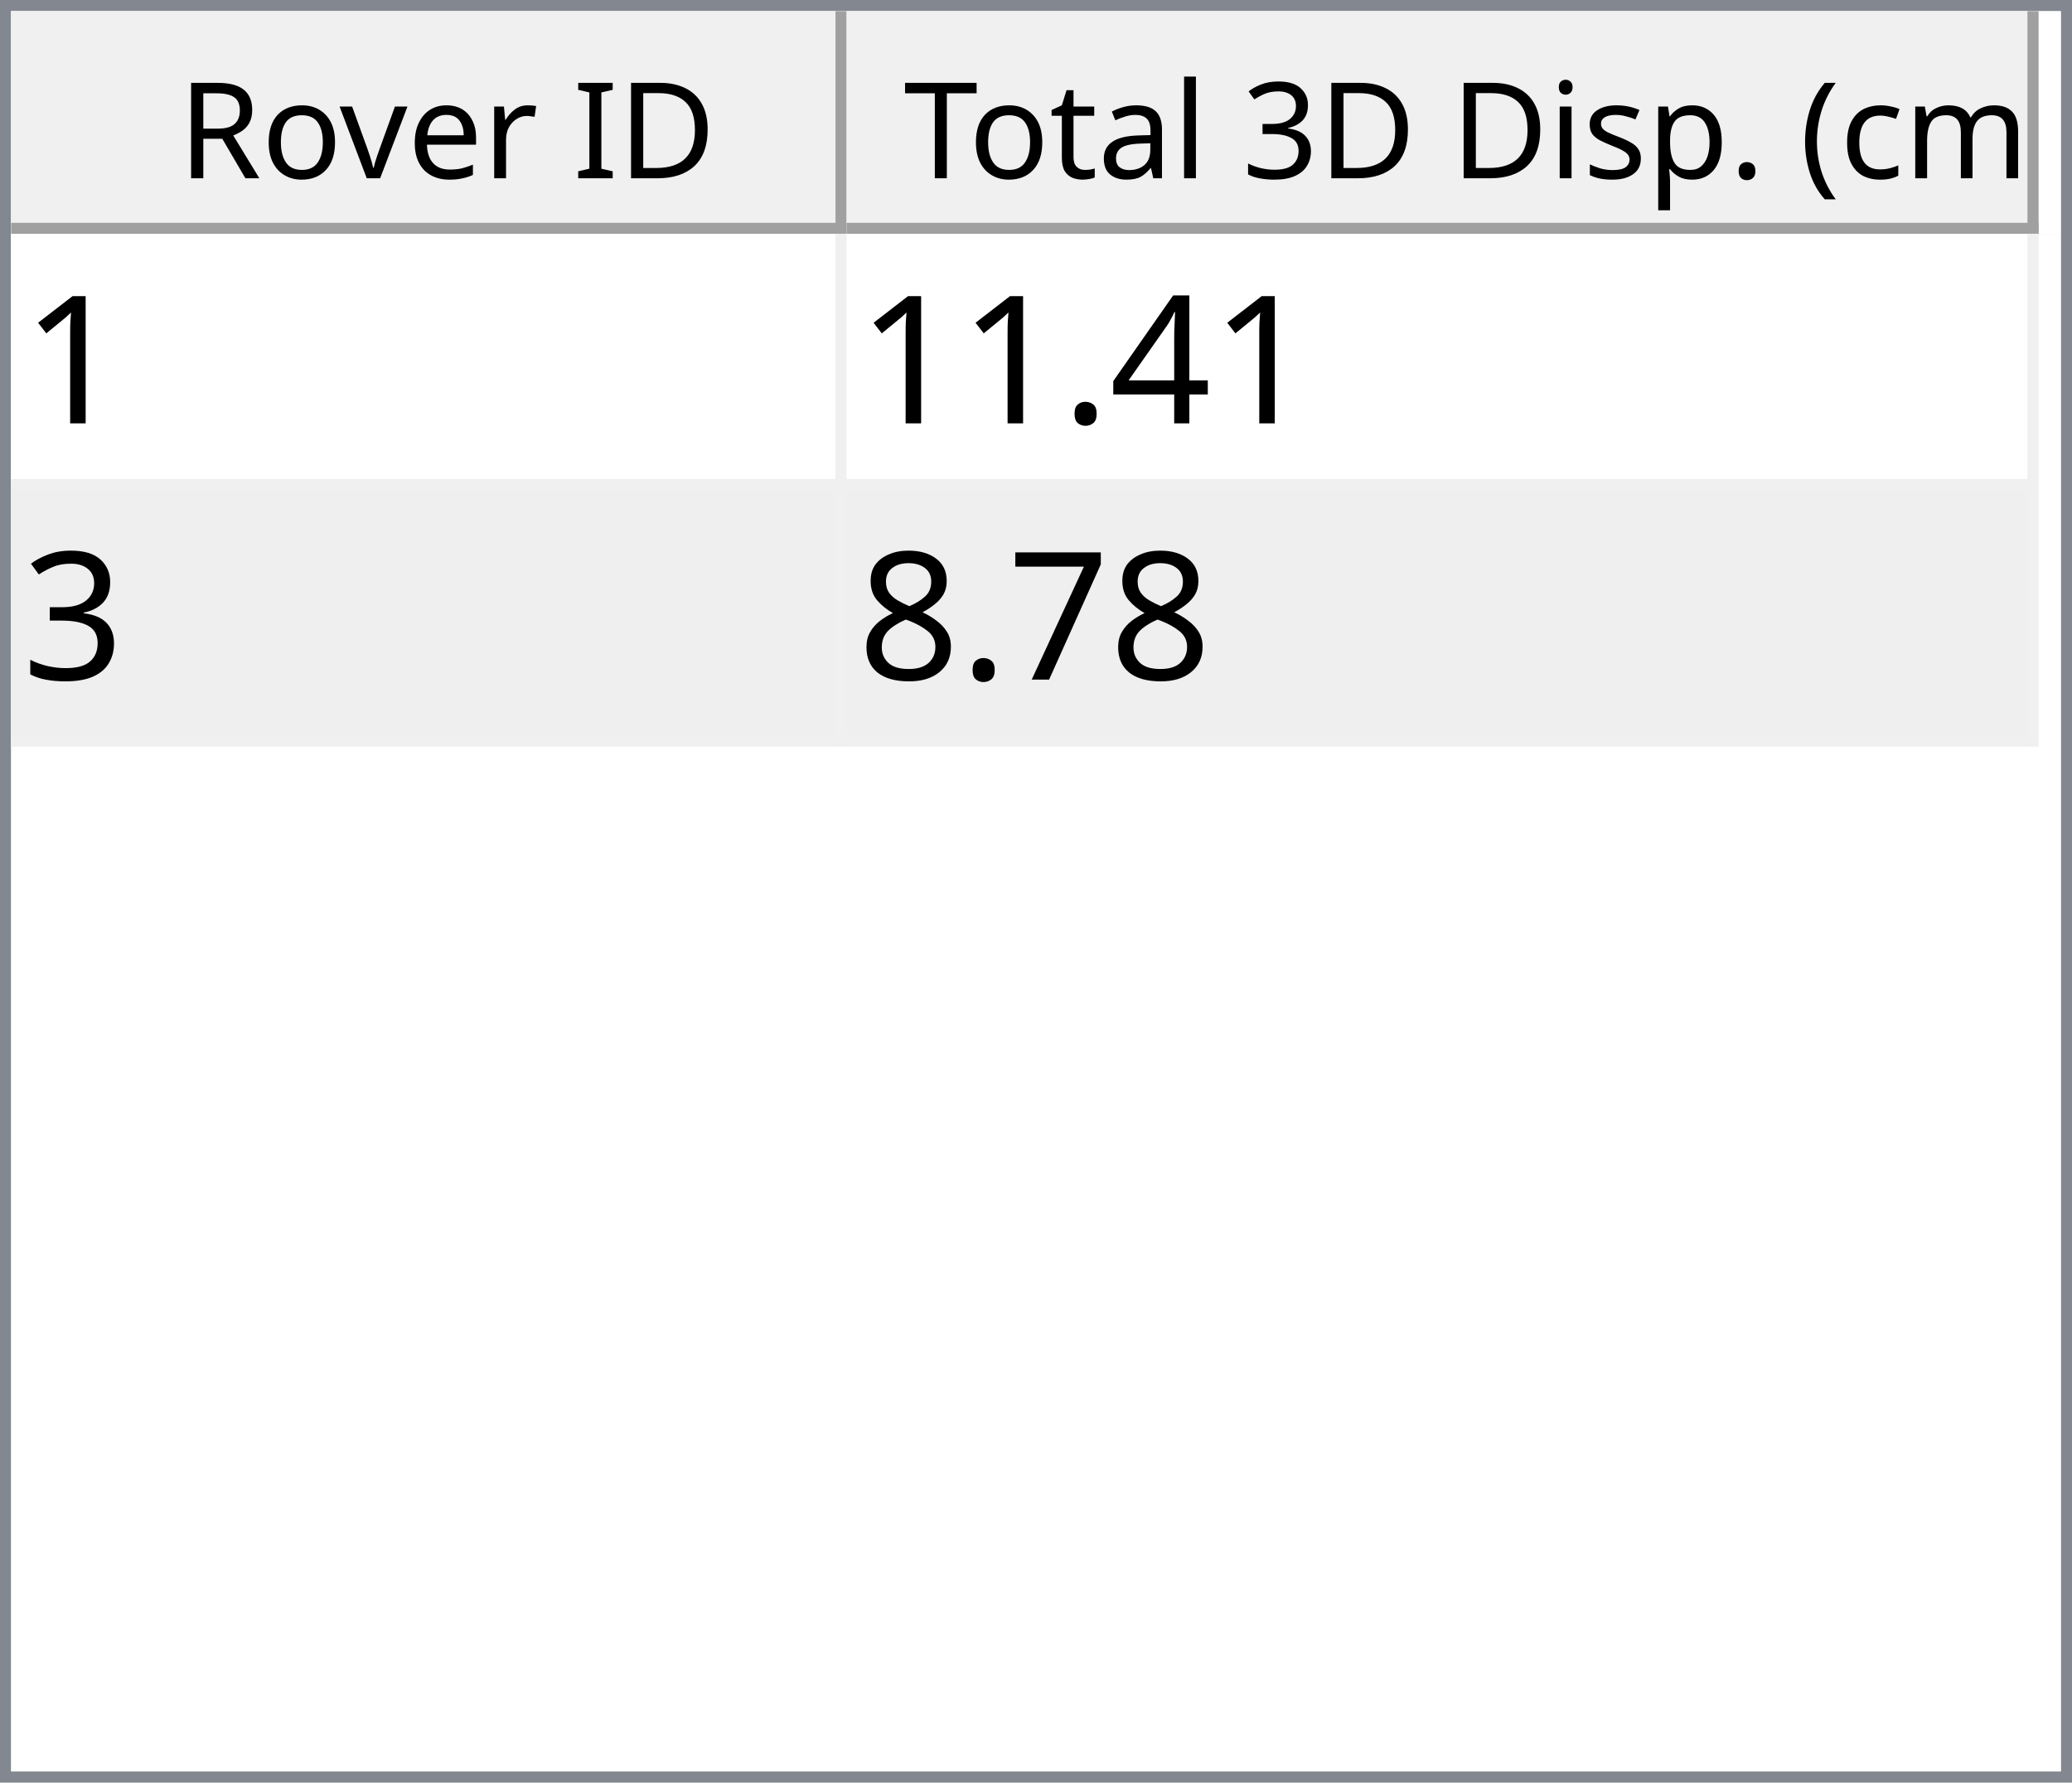
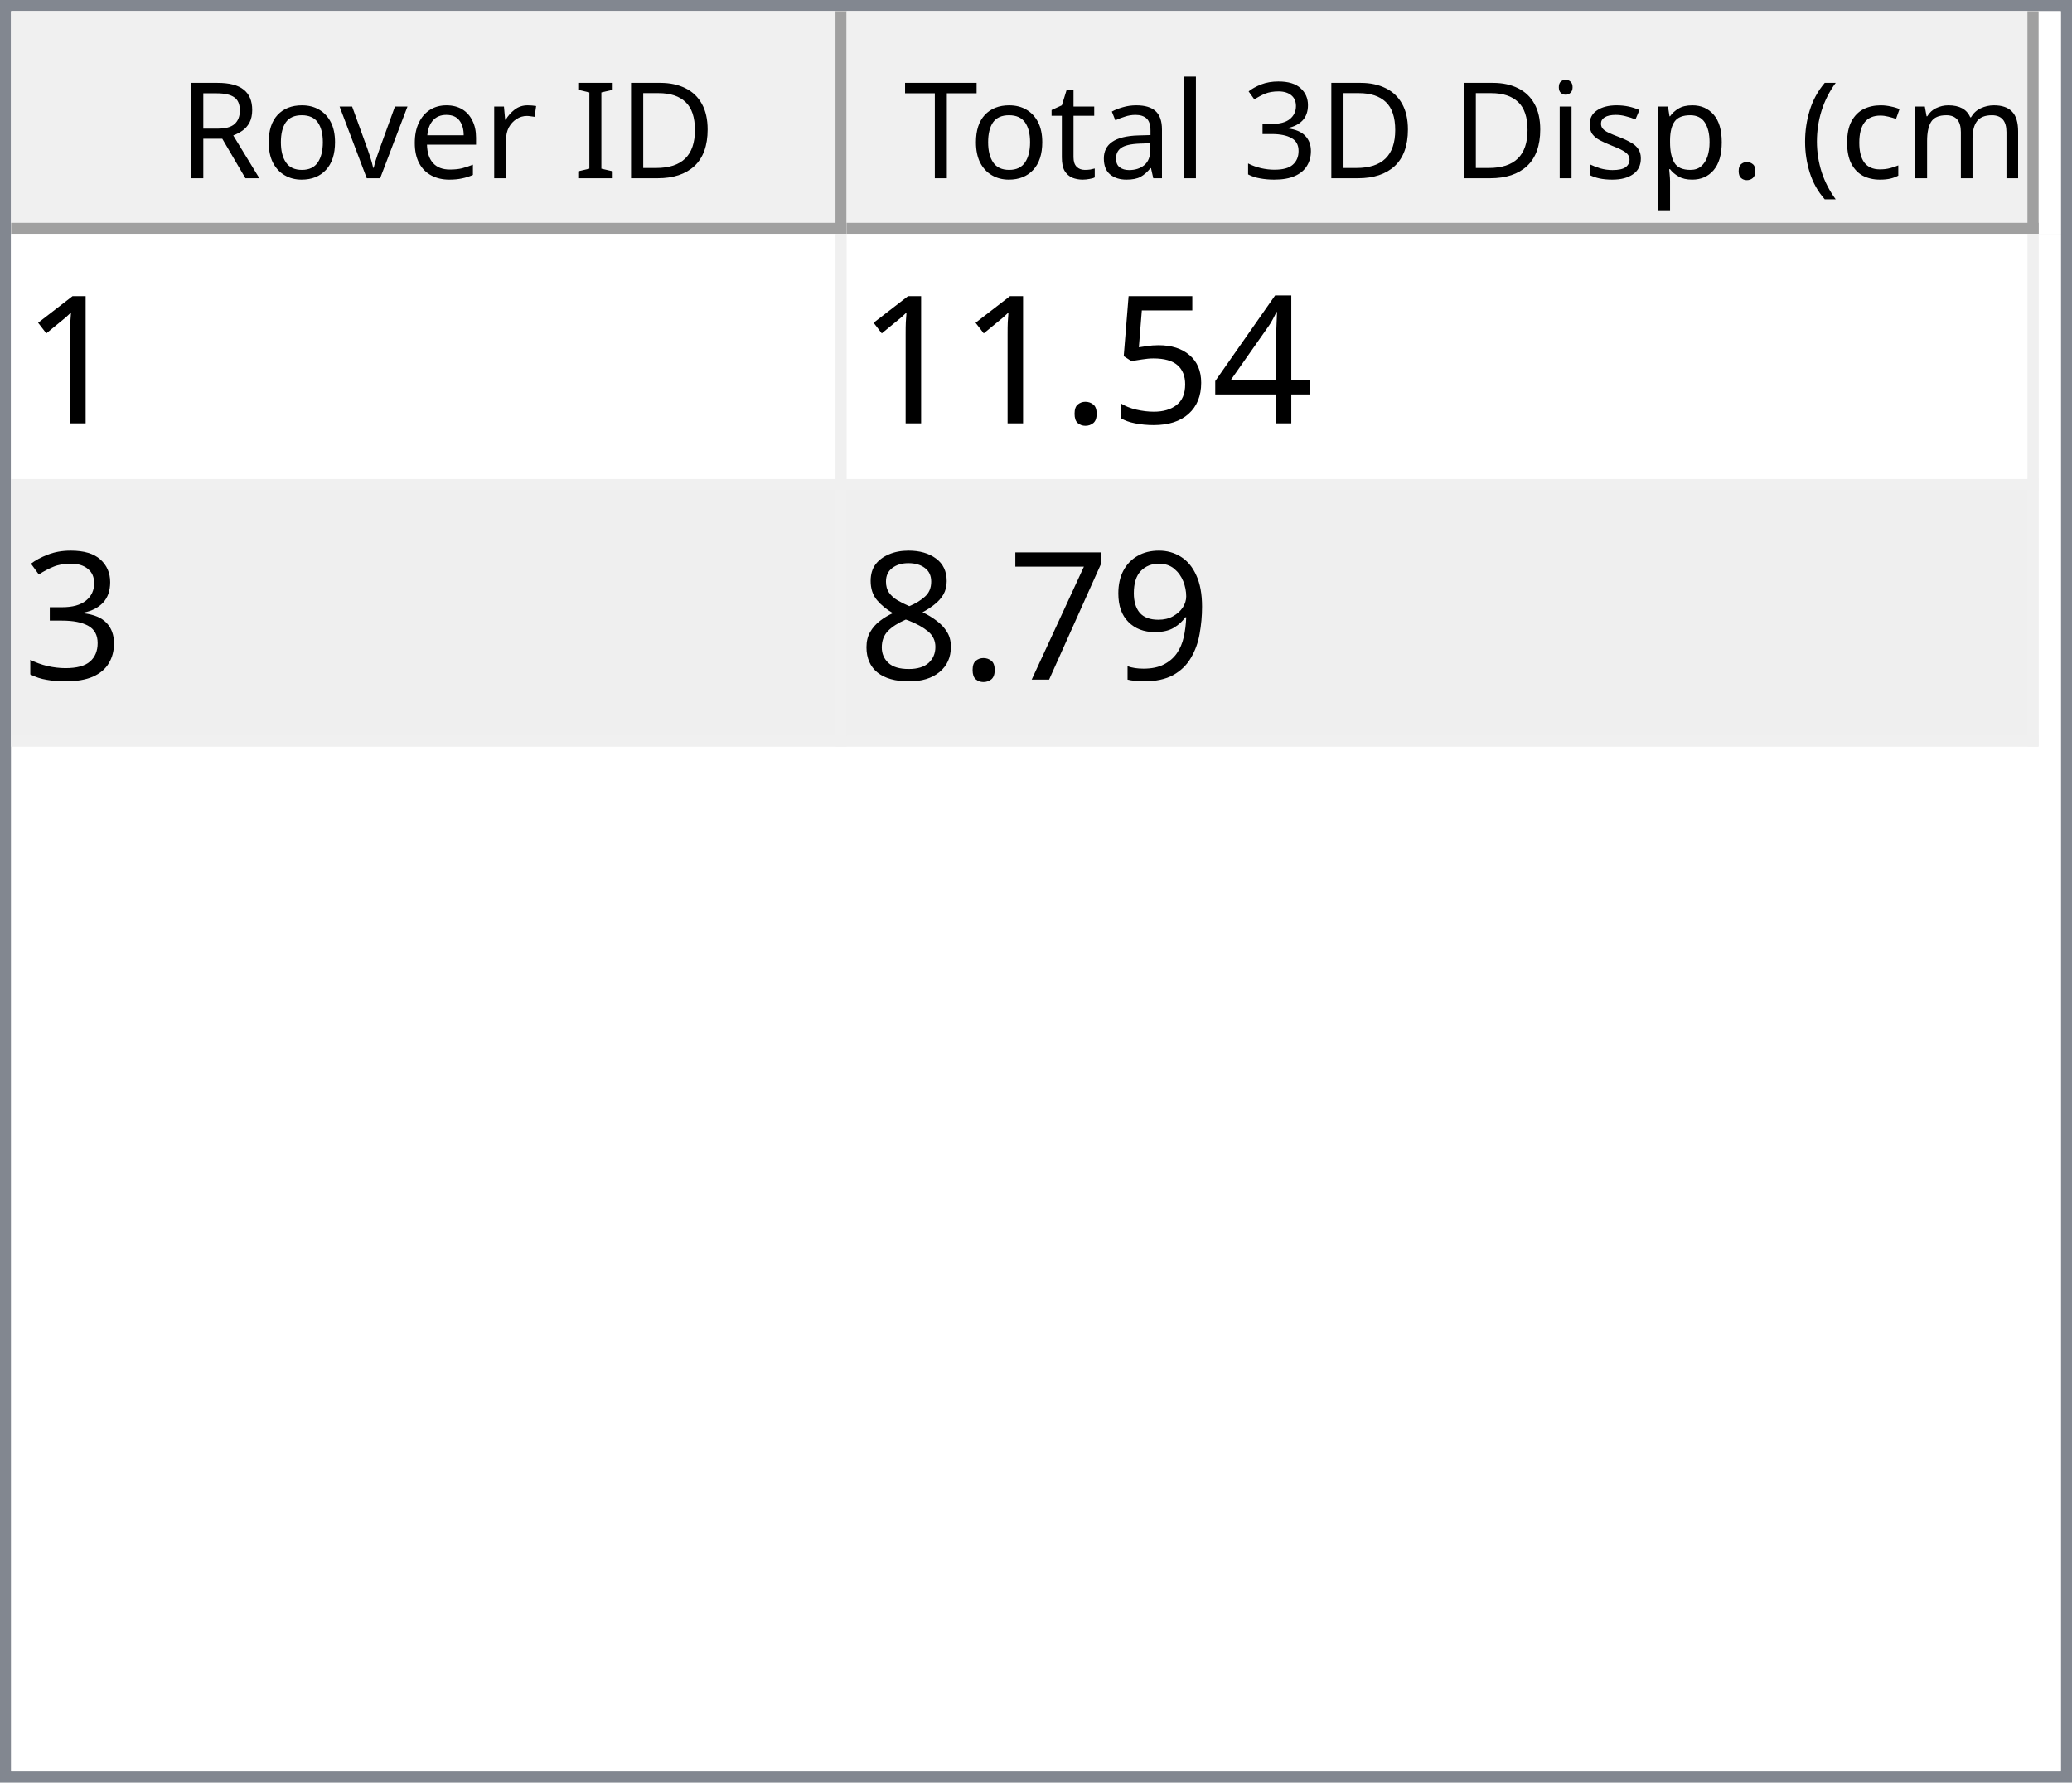
<svg xmlns="http://www.w3.org/2000/svg" style="fill-opacity:1; color-rendering:auto; color-interpolation:auto; text-rendering:auto; stroke:black; stroke-linecap:square; stroke-miterlimit:10; shape-rendering:auto; stroke-opacity:1; fill:black; stroke-dasharray:none; font-weight:normal; stroke-width:1; font-family:'Dialog'; font-style:normal; stroke-linejoin:miter; font-size:12px; stroke-dashoffset:0; image-rendering:auto;" width="186" height="160">
  <defs id="genericDefs" />
  <g>
    <defs id="defs1">
      <clipPath clipPathUnits="userSpaceOnUse" id="clipPath1">
        <path d="M0 0 L186 0 L186 160 L0 160 L0 0 Z" />
      </clipPath>
      <clipPath clipPathUnits="userSpaceOnUse" id="clipPath2">
        <path d="M0 0 L0 160 L186 160 L186 0 Z" />
      </clipPath>
      <clipPath clipPathUnits="userSpaceOnUse" id="clipPath3">
        <path d="M0 0 L0 20 L184 20 L184 0 Z" />
      </clipPath>
      <clipPath clipPathUnits="userSpaceOnUse" id="clipPath4">
        <path d="M0 0 L0 20 L75 20 L75 0 Z" />
      </clipPath>
      <clipPath clipPathUnits="userSpaceOnUse" id="clipPath5">
        <path d="M1 1 L1 19 L74 19 L74 1 Z" />
      </clipPath>
      <clipPath clipPathUnits="userSpaceOnUse" id="clipPath6">
        <path d="M0 0 L0 18 L73 18 L73 0 Z" />
      </clipPath>
      <clipPath clipPathUnits="userSpaceOnUse" id="clipPath7">
        <path d="M-0.5 -0.5 L-0.5 19.5 L74.5 19.5 L74.5 -0.5 Z" />
      </clipPath>
      <clipPath clipPathUnits="userSpaceOnUse" id="clipPath8">
        <path d="M0 0 L0 20 L107 20 L107 0 Z" />
      </clipPath>
      <clipPath clipPathUnits="userSpaceOnUse" id="clipPath9">
        <path d="M1 1 L1 19 L106 19 L106 1 Z" />
      </clipPath>
      <clipPath clipPathUnits="userSpaceOnUse" id="clipPath10">
        <path d="M0 0 L0 18 L105 18 L105 0 Z" />
      </clipPath>
      <clipPath clipPathUnits="userSpaceOnUse" id="clipPath11">
        <path d="M-0.5 -0.5 L-0.5 19.5 L106.5 19.5 L106.5 -0.5 Z" />
      </clipPath>
      <clipPath clipPathUnits="userSpaceOnUse" id="clipPath12">
        <path d="M0 0 L0 138 L184 138 L184 0 Z" />
      </clipPath>
      <clipPath clipPathUnits="userSpaceOnUse" id="clipPath13">
        <path d="M0 0 L0 46 L182 46 L182 0 Z" />
      </clipPath>
      <clipPath clipPathUnits="userSpaceOnUse" id="clipPath14">
        <path d="M-0.5 -0.5 L-0.5 45.5 L181.5 45.5 L181.5 -0.5 Z" />
      </clipPath>
      <clipPath clipPathUnits="userSpaceOnUse" id="clipPath15">
        <path d="M0 0 L0 22 L74 22 L74 0 Z" />
      </clipPath>
      <clipPath clipPathUnits="userSpaceOnUse" id="clipPath16">
        <path d="M0 0 L0 22 L106 22 L106 0 Z" />
      </clipPath>
      <font horiz-adv-x="64.551" id="font1">
        <font-face ascent="107.91" descent="25.098" units-per-em="100" style="font-style:normal; font-family:Segoe UI; font-weight:normal;" />
        <missing-glyph horiz-adv-x="64.551" d="M8.109 0 L8.109 68.266 L56.453 68.266 L56.453 0 L8.109 0 ZM15.328 7.234 L49.219 7.234 L49.219 61.031 L15.328 61.031 L15.328 7.234 Z" />
        <glyph unicode="D" horiz-adv-x="70.117" d="M9.188 0 L9.188 70.016 L28.516 70.016 Q65.531 70.016 65.531 35.891 Q65.531 19.672 55.25 9.836 Q44.969 0 27.734 0 L9.188 0 ZM17.391 62.594 L17.391 7.422 L27.828 7.422 Q41.609 7.422 49.273 14.797 Q56.938 22.172 56.938 35.688 Q56.938 62.594 28.328 62.594 L17.391 62.594 Z" />
        <glyph unicode="I" horiz-adv-x="26.611" d="M17.391 0 L9.188 0 L9.188 70.016 L17.391 70.016 L17.391 0 Z" />
        <glyph unicode=" " horiz-adv-x="27.393" d="" />
        <glyph unicode="r" horiz-adv-x="34.766" d="M34.188 41.891 Q32.078 43.5 28.125 43.5 Q23 43.5 19.555 38.672 Q16.109 33.844 16.109 25.484 L16.109 0 L8.109 0 L8.109 50 L16.109 50 L16.109 39.703 L16.312 39.703 Q18.016 44.969 21.531 47.922 Q25.047 50.875 29.391 50.875 Q32.516 50.875 34.188 50.203 L34.188 41.891 Z" />
        <glyph unicode="e" horiz-adv-x="52.295" d="M48.297 23 L12.984 23 Q13.188 14.656 17.484 10.109 Q21.781 5.562 29.297 5.562 Q37.75 5.562 44.828 11.141 L44.828 3.609 Q38.234 -1.172 27.391 -1.172 Q16.797 -1.172 10.742 5.641 Q4.688 12.453 4.688 24.812 Q4.688 36.469 11.305 43.82 Q17.922 51.172 27.734 51.172 Q37.547 51.172 42.922 44.828 Q48.297 38.484 48.297 27.203 L48.297 23 ZM40.094 29.781 Q40.047 36.719 36.75 40.578 Q33.453 44.438 27.594 44.438 Q21.922 44.438 17.969 40.383 Q14.016 36.328 13.094 29.781 L40.094 29.781 Z" />
        <glyph unicode="v" horiz-adv-x="47.9" d="M47.406 50 L27.484 0 L19.625 0 L0.688 50 L9.469 50 L22.172 13.672 Q23.578 9.672 23.922 6.688 L24.125 6.688 Q24.609 10.453 25.688 13.484 L38.969 50 L47.406 50 Z" />
        <glyph unicode="o" horiz-adv-x="58.594" d="M29 -1.172 Q17.922 -1.172 11.305 5.836 Q4.688 12.844 4.688 24.422 Q4.688 37.016 11.57 44.094 Q18.453 51.172 30.172 51.172 Q41.359 51.172 47.633 44.289 Q53.906 37.406 53.906 25.203 Q53.906 13.234 47.141 6.031 Q40.375 -1.172 29 -1.172 ZM29.594 44.438 Q21.875 44.438 17.383 39.188 Q12.891 33.938 12.891 24.703 Q12.891 15.828 17.43 10.695 Q21.969 5.562 29.594 5.562 Q37.359 5.562 41.531 10.594 Q45.703 15.625 45.703 24.906 Q45.703 34.281 41.531 39.359 Q37.359 44.438 29.594 44.438 Z" />
        <glyph unicode="R" horiz-adv-x="59.814" d="M59.375 0 L49.609 0 L37.891 19.625 Q36.281 22.359 34.766 24.289 Q33.25 26.219 31.664 27.438 Q30.078 28.656 28.25 29.219 Q26.422 29.781 24.125 29.781 L17.391 29.781 L17.391 0 L9.188 0 L9.188 70.016 L30.078 70.016 Q34.672 70.016 38.555 68.867 Q42.438 67.719 45.289 65.375 Q48.141 63.031 49.758 59.547 Q51.375 56.062 51.375 51.375 Q51.375 47.703 50.273 44.656 Q49.172 41.609 47.148 39.211 Q45.125 36.812 42.266 35.133 Q39.406 33.453 35.844 32.516 L35.844 32.328 Q37.594 31.547 38.891 30.547 Q40.188 29.547 41.359 28.18 Q42.531 26.812 43.68 25.078 Q44.828 23.344 46.234 21.047 L59.375 0 ZM17.391 62.594 L17.391 37.203 L28.516 37.203 Q31.594 37.203 34.203 38.133 Q36.812 39.062 38.719 40.797 Q40.625 42.531 41.703 45.047 Q42.781 47.562 42.781 50.688 Q42.781 56.297 39.141 59.445 Q35.5 62.594 28.609 62.594 L17.391 62.594 Z" />
        <glyph unicode=")" horiz-adv-x="30.176" d="M8.297 -15.922 L1.172 -15.922 Q16.406 2.344 16.406 26.812 Q16.406 51.469 1.078 70.016 L8.297 70.016 Q23.531 52.156 23.531 26.703 Q23.531 1.375 8.297 -15.922 Z" />
        <glyph unicode="m" horiz-adv-x="86.133" d="M79.109 0 L71.094 0 L71.094 28.719 Q71.094 37.016 68.531 40.727 Q65.969 44.438 59.906 44.438 Q54.781 44.438 51.195 39.75 Q47.609 35.062 47.609 28.516 L47.609 0 L39.594 0 L39.594 29.688 Q39.594 44.438 28.219 44.438 Q22.953 44.438 19.531 40.016 Q16.109 35.594 16.109 28.516 L16.109 0 L8.109 0 L8.109 50 L16.109 50 L16.109 42.094 L16.312 42.094 Q21.625 51.172 31.844 51.172 Q36.969 51.172 40.773 48.312 Q44.578 45.453 46 40.828 Q51.562 51.172 62.594 51.172 Q79.109 51.172 79.109 30.812 L79.109 0 Z" />
        <glyph unicode="c" horiz-adv-x="46.191" d="M42.188 2.297 Q36.422 -1.172 28.516 -1.172 Q17.828 -1.172 11.258 5.789 Q4.688 12.75 4.688 23.828 Q4.688 36.188 11.766 43.68 Q18.844 51.172 30.672 51.172 Q37.25 51.172 42.281 48.734 L42.281 40.531 Q36.719 44.438 30.375 44.438 Q22.703 44.438 17.797 38.945 Q12.891 33.453 12.891 24.516 Q12.891 15.719 17.508 10.641 Q22.125 5.562 29.891 5.562 Q36.422 5.562 42.188 9.906 L42.188 2.297 Z" />
        <glyph unicode="(" horiz-adv-x="30.176" d="M29.109 -15.922 L21.969 -15.922 Q6.844 1.375 6.844 26.703 Q6.844 52.156 21.969 70.016 L29.203 70.016 Q13.875 51.469 13.875 26.812 Q13.875 2.344 29.109 -15.922 Z" />
        <glyph unicode="." horiz-adv-x="21.68" d="M10.891 -1.078 Q8.641 -1.078 7.055 0.539 Q5.469 2.156 5.469 4.391 Q5.469 6.641 7.055 8.273 Q8.641 9.906 10.891 9.906 Q13.188 9.906 14.797 8.273 Q16.406 6.641 16.406 4.391 Q16.406 2.156 14.797 0.539 Q13.188 -1.078 10.891 -1.078 Z" />
        <glyph unicode="p" horiz-adv-x="58.789" d="M16.312 7.234 L16.109 7.234 L16.109 -23 L8.109 -23 L8.109 50 L16.109 50 L16.109 41.219 L16.312 41.219 Q22.219 51.172 33.594 51.172 Q43.266 51.172 48.688 44.461 Q54.109 37.75 54.109 26.469 Q54.109 13.922 48 6.375 Q41.891 -1.172 31.297 -1.172 Q21.578 -1.172 16.312 7.234 ZM16.109 27.391 L16.109 20.406 Q16.109 14.203 20.141 9.883 Q24.172 5.562 30.375 5.562 Q37.641 5.562 41.773 11.133 Q45.906 16.703 45.906 26.609 Q45.906 34.969 42.047 39.703 Q38.188 44.438 31.594 44.438 Q24.609 44.438 20.359 39.578 Q16.109 34.719 16.109 27.391 Z" />
        <glyph unicode="s" horiz-adv-x="42.432" d="M5.078 1.812 L5.078 10.406 Q11.625 5.562 19.484 5.562 Q30.031 5.562 30.031 12.594 Q30.031 14.594 29.125 15.992 Q28.219 17.391 26.68 18.461 Q25.141 19.531 23.07 20.383 Q21 21.234 18.609 22.172 Q15.281 23.484 12.766 24.828 Q10.25 26.172 8.57 27.859 Q6.891 29.547 6.031 31.695 Q5.172 33.844 5.172 36.719 Q5.172 40.234 6.789 42.945 Q8.406 45.656 11.086 47.484 Q13.766 49.312 17.211 50.242 Q20.656 51.172 24.312 51.172 Q30.812 51.172 35.938 48.922 L35.938 40.828 Q30.422 44.438 23.25 44.438 Q21 44.438 19.195 43.922 Q17.391 43.406 16.094 42.477 Q14.797 41.547 14.086 40.258 Q13.375 38.969 13.375 37.406 Q13.375 35.453 14.086 34.133 Q14.797 32.812 16.164 31.789 Q17.531 30.766 19.484 29.938 Q21.438 29.109 23.922 28.125 Q27.25 26.859 29.883 25.516 Q32.516 24.172 34.375 22.484 Q36.234 20.797 37.234 18.602 Q38.234 16.406 38.234 13.375 Q38.234 9.672 36.602 6.938 Q34.969 4.203 32.234 2.398 Q29.5 0.594 25.93 -0.289 Q22.359 -1.172 18.453 -1.172 Q10.75 -1.172 5.078 1.812 Z" />
        <glyph unicode="i" horiz-adv-x="24.219" d="M12.203 62.703 Q10.062 62.703 8.547 64.164 Q7.031 65.625 7.031 67.875 Q7.031 70.125 8.547 71.609 Q10.062 73.094 12.203 73.094 Q14.406 73.094 15.945 71.609 Q17.484 70.125 17.484 67.875 Q17.484 65.719 15.945 64.211 Q14.406 62.703 12.203 62.703 ZM16.109 0 L8.109 0 L8.109 50 L16.109 50 L16.109 0 Z" />
        <glyph unicode="3" horiz-adv-x="53.906" d="M46.531 19.828 Q46.531 15.094 44.75 11.211 Q42.969 7.328 39.719 4.57 Q36.469 1.812 31.93 0.297 Q27.391 -1.219 21.922 -1.219 Q11.922 -1.219 6 2.594 L6 11.188 Q13.094 5.609 22.219 5.609 Q25.875 5.609 28.828 6.539 Q31.781 7.469 33.906 9.227 Q36.031 10.984 37.18 13.477 Q38.328 15.969 38.328 19.094 Q38.328 32.812 18.797 32.812 L12.984 32.812 L12.984 39.594 L18.5 39.594 Q35.797 39.594 35.797 52.484 Q35.797 64.406 22.609 64.406 Q15.188 64.406 8.688 59.422 L8.688 67.188 Q15.375 71.188 24.609 71.188 Q29 71.188 32.57 69.969 Q36.141 68.75 38.68 66.555 Q41.219 64.359 42.609 61.281 Q44 58.203 44 54.5 Q44 40.672 30.031 36.719 L30.031 36.531 Q33.594 36.141 36.625 34.797 Q39.656 33.453 41.852 31.305 Q44.047 29.156 45.289 26.25 Q46.531 23.344 46.531 19.828 Z" />
        <glyph unicode="l" horiz-adv-x="24.219" d="M16.109 0 L8.109 0 L8.109 74.031 L16.109 74.031 L16.109 0 Z" />
        <glyph unicode="a" horiz-adv-x="50.879" d="M43.891 0 L35.891 0 L35.891 7.812 L35.688 7.812 Q30.469 -1.172 20.312 -1.172 Q12.844 -1.172 8.617 2.781 Q4.391 6.734 4.391 13.281 Q4.391 27.297 20.906 29.594 L35.891 31.688 Q35.891 44.438 25.594 44.438 Q16.547 44.438 9.281 38.281 L9.281 46.484 Q16.656 51.172 26.266 51.172 Q43.891 51.172 43.891 32.516 L43.891 0 ZM35.891 25.297 L23.828 23.641 Q18.266 22.859 15.43 20.875 Q12.594 18.891 12.594 13.875 Q12.594 10.203 15.211 7.883 Q17.828 5.562 22.172 5.562 Q28.125 5.562 32.008 9.742 Q35.891 13.922 35.891 20.312 L35.891 25.297 Z" />
        <glyph unicode="t" horiz-adv-x="33.887" d="M31.297 0.484 Q28.469 -1.078 23.828 -1.078 Q10.688 -1.078 10.688 13.578 L10.688 43.172 L2.094 43.172 L2.094 50 L10.688 50 L10.688 62.203 L18.703 64.797 L18.703 50 L31.297 50 L31.297 43.172 L18.703 43.172 L18.703 14.984 Q18.703 9.969 20.414 7.82 Q22.125 5.672 26.078 5.672 Q29.109 5.672 31.297 7.328 L31.297 0.484 Z" />
        <glyph unicode="T" horiz-adv-x="52.393" d="M50.594 62.594 L30.375 62.594 L30.375 0 L22.172 0 L22.172 62.594 L2 62.594 L2 70.016 L50.594 70.016 L50.594 62.594 Z" />
      </font>
      <font horiz-adv-x="75.0" id="font2">
        <font-face ascent="100.537" descent="21.973" units-per-em="100" style="font-style:normal; font-family:sans-serif; font-weight:normal;" />
        <missing-glyph horiz-adv-x="75.0" d="M12.5 0 L12.5 62.5 L62.5 62.5 L62.5 0 L12.5 0 ZM14.062 1.562 L60.938 1.562 L60.938 60.938 L14.062 60.938 L14.062 1.562 Z" />
        <glyph unicode="1" horiz-adv-x="55.615" d="M37.25 0 L28.469 0 L28.469 56 Q25.297 52.984 20.141 49.953 Q14.984 46.922 10.891 45.406 L10.891 53.906 Q18.266 57.375 23.781 62.305 Q29.297 67.234 31.594 71.875 L37.25 71.875 L37.25 0 Z" />
        <glyph unicode="4" horiz-adv-x="55.615" d="M32.328 0 L32.328 17.141 L1.266 17.141 L1.266 25.203 L33.938 71.578 L41.109 71.578 L41.109 25.203 L50.781 25.203 L50.781 17.141 L41.109 17.141 L41.109 0 L32.328 0 ZM32.328 25.203 L32.328 57.469 L9.906 25.203 L32.328 25.203 Z" />
+         <glyph unicode="5" horiz-adv-x="55.615" d="M4.156 18.75 L13.375 19.531 Q14.406 12.797 18.141 9.398 Q21.875 6 27.156 6 Q33.5 6 37.891 10.789 Q42.281 15.578 42.281 23.484 Q42.281 31 38.062 35.352 Q33.844 39.703 27 39.703 Q22.75 39.703 19.336 37.773 Q15.922 35.844 13.969 32.766 L5.719 33.844 L12.641 70.609 L48.25 70.609 L48.25 62.203 L19.672 62.203 L15.828 42.969 Q22.266 47.469 29.344 47.469 Q38.719 47.469 45.164 40.969 Q51.609 34.469 51.609 24.266 Q51.609 14.547 45.953 7.469 Q39.062 -1.219 27.156 -1.219 Q17.391 -1.219 11.211 4.25 Q5.031 9.719 4.156 18.75 Z" />
        <glyph unicode="." horiz-adv-x="27.783" d="M9.078 0 L9.078 10.016 L19.094 10.016 L19.094 0 L9.078 0 Z" />
        <glyph unicode="3" horiz-adv-x="55.615" d="M4.203 18.891 L12.984 20.062 Q14.5 12.594 18.141 9.297 Q21.781 6 27 6 Q33.203 6 37.477 10.297 Q41.75 14.594 41.75 20.953 Q41.75 27 37.797 30.93 Q33.844 34.859 27.734 34.859 Q25.25 34.859 21.531 33.891 L22.516 41.609 Q23.391 41.5 23.922 41.5 Q29.547 41.5 34.039 44.43 Q38.531 47.359 38.531 53.469 Q38.531 58.297 35.258 61.477 Q31.984 64.656 26.812 64.656 Q21.688 64.656 18.266 61.43 Q14.844 58.203 13.875 51.766 L5.078 53.328 Q6.688 62.156 12.398 67.016 Q18.109 71.875 26.609 71.875 Q32.469 71.875 37.398 69.359 Q42.328 66.844 44.945 62.5 Q47.562 58.156 47.562 53.266 Q47.562 48.641 45.07 44.828 Q42.578 41.016 37.703 38.766 Q44.047 37.312 47.562 32.695 Q51.078 28.078 51.078 21.141 Q51.078 11.766 44.242 5.25 Q37.406 -1.266 26.953 -1.266 Q17.531 -1.266 11.305 4.352 Q5.078 9.969 4.203 18.891 Z" />
+         <glyph unicode="9" horiz-adv-x="55.615" d="M5.469 16.547 L13.922 17.328 Q14.984 11.375 18.016 8.688 Q21.047 6 25.781 6 Q29.828 6 32.883 7.859 Q35.938 9.719 37.891 12.82 Q39.844 15.922 41.164 21.195 Q42.484 26.469 42.484 31.938 Q42.484 32.516 42.438 33.688 Q39.797 29.5 35.234 26.883 Q30.672 24.266 25.344 24.266 Q16.453 24.266 10.305 30.711 Q4.156 37.156 4.156 47.703 Q4.156 58.594 10.578 65.234 Q17 71.875 26.656 71.875 Q33.641 71.875 39.43 68.117 Q45.219 64.359 48.219 57.398 Q51.219 50.438 51.219 37.25 Q51.219 23.531 48.242 15.406 Q45.266 7.281 39.383 3.031 Q33.5 -1.219 25.594 -1.219 Q17.188 -1.219 11.867 3.445 Q6.547 8.109 5.469 16.547 ZM41.453 48.141 Q41.453 55.719 37.43 60.156 Q33.406 64.594 27.734 64.594 Q21.875 64.594 17.531 59.812 Q13.188 55.031 13.188 47.406 Q13.188 40.578 17.312 36.305 Q21.438 32.031 27.484 32.031 Q33.594 32.031 37.523 36.305 Q41.453 40.578 41.453 48.141 Z" />
        <glyph unicode="7" horiz-adv-x="55.615" d="M4.734 62.203 L4.734 70.656 L51.078 70.656 L51.078 63.812 Q44.234 56.547 37.523 44.484 Q30.812 32.422 27.156 19.672 Q24.516 10.688 23.781 0 L14.75 0 Q14.891 8.453 18.062 20.414 Q21.234 32.375 27.172 43.484 Q33.109 54.594 39.797 62.203 L4.734 62.203 Z" />
        <glyph unicode="8" horiz-adv-x="55.615" d="M17.672 38.812 Q12.203 40.828 9.57 44.539 Q6.938 48.25 6.938 53.422 Q6.938 61.234 12.555 66.555 Q18.172 71.875 27.484 71.875 Q36.859 71.875 42.578 66.43 Q48.297 60.984 48.297 53.172 Q48.297 48.188 45.68 44.508 Q43.062 40.828 37.75 38.812 Q44.344 36.672 47.781 31.883 Q51.219 27.094 51.219 20.453 Q51.219 11.281 44.727 5.031 Q38.234 -1.219 27.641 -1.219 Q17.047 -1.219 10.547 5.055 Q4.047 11.328 4.047 20.703 Q4.047 27.688 7.594 32.398 Q11.141 37.109 17.672 38.812 ZM15.922 53.719 Q15.922 48.641 19.195 45.414 Q22.469 42.188 27.688 42.188 Q32.766 42.188 36.016 45.383 Q39.266 48.578 39.266 53.219 Q39.266 58.062 35.914 61.359 Q32.562 64.656 27.594 64.656 Q22.562 64.656 19.242 61.43 Q15.922 58.203 15.922 53.719 ZM13.094 20.656 Q13.094 16.891 14.875 13.375 Q16.656 9.859 20.172 7.93 Q23.688 6 27.734 6 Q34.031 6 38.133 10.055 Q42.234 14.109 42.234 20.359 Q42.234 26.703 38.016 30.859 Q33.797 35.016 27.438 35.016 Q21.234 35.016 17.164 30.914 Q13.094 26.812 13.094 20.656 Z" />
      </font>
    </defs>
    <g style="fill:white; stroke:white;">
      <rect x="0" y="0" width="186" style="clip-path:url(#clipPath1); stroke:none;" height="160" />
    </g>
    <g style="fill:white; text-rendering:optimizeSpeed; color-rendering:optimizeSpeed; image-rendering:optimizeSpeed; shape-rendering:crispEdges; stroke:white; color-interpolation:sRGB;">
      <rect x="0" width="186" height="160" y="0" style="stroke:none;" />
      <path style="stroke:none;" d="M0 160 L186 160 L186 0 L0 0 Z" />
    </g>
    <g style="fill:rgb(240,240,240); font-family:'Segoe UI'; stroke:rgb(240,240,240);">
      <rect x="0" y="0" width="186" style="clip-path:url(#clipPath2); stroke:none;" height="160" />
    </g>
    <g style="fill:rgb(130,135,144); font-family:'Segoe UI'; stroke:rgb(130,135,144);">
      <path d="M0 0 L186 0 L186 160 L0 160 L0 0 ZM1 1 L185 1 L185 159 L1 159 L1 1 Z" style="fill-rule:evenodd; clip-path:url(#clipPath2); stroke:none;" />
    </g>
    <g style="fill:white; font-family:'Segoe UI'; stroke:white;" transform="translate(1,1)">
      <rect x="0" y="0" width="184" style="clip-path:url(#clipPath3); stroke:none;" height="20" />
    </g>
    <g style="fill:rgb(240,240,240); font-family:'Segoe UI'; stroke:rgb(240,240,240);" transform="translate(1,1)">
      <rect x="0" y="0" width="75" style="clip-path:url(#clipPath4); stroke:none;" height="20" />
    </g>
    <g style="font-family:'Segoe UI';" transform="translate(2,2)">
      <text x="14" xml:space="preserve" y="14" style="clip-path:url(#clipPath6); stroke:none;">Rover ID</text>
    </g>
    <g style="fill:rgb(160,160,160); font-family:'Segoe UI'; stroke:rgb(160,160,160); stroke-linejoin:bevel;" transform="translate(1.5,1.5)">
      <line x1="74" x2="74" y1="0" style="fill:none; clip-path:url(#clipPath7);" y2="19" />
    </g>
    <g style="fill:rgb(160,160,160); font-family:'Segoe UI'; stroke:rgb(160,160,160); stroke-linejoin:bevel;" transform="matrix(1,0,0,1,1,1) translate(0.5,0.5)">
      <line x1="0" x2="74" y1="19" style="fill:none; clip-path:url(#clipPath7);" y2="19" />
    </g>
    <g style="fill:rgb(240,240,240); font-family:'Segoe UI'; stroke:rgb(240,240,240);" transform="translate(76,1)">
      <rect x="0" y="0" width="107" style="clip-path:url(#clipPath8); stroke:none;" height="20" />
    </g>
    <g style="font-family:'Segoe UI';" transform="translate(77,2)">
      <text x="1" xml:space="preserve" y="14" style="clip-path:url(#clipPath10); stroke:none;"> Total 3D Disp. (cm)</text>
    </g>
    <g style="fill:rgb(160,160,160); font-family:'Segoe UI'; stroke:rgb(160,160,160); stroke-linejoin:bevel;" transform="translate(76.5,1.5)">
      <line x1="106" x2="106" y1="0" style="fill:none; clip-path:url(#clipPath11);" y2="19" />
    </g>
    <g style="fill:rgb(160,160,160); font-family:'Segoe UI'; stroke:rgb(160,160,160); stroke-linejoin:bevel;" transform="matrix(1,0,0,1,76,1) translate(0.5,0.5)">
      <line x1="0" x2="106" y1="19" style="fill:none; clip-path:url(#clipPath11);" y2="19" />
    </g>
    <g style="fill:white; font-family:'Segoe UI'; stroke:white;" transform="translate(1,21)">
      <rect x="0" y="0" width="184" style="clip-path:url(#clipPath12); stroke:none;" height="138" />
    </g>
    <g style="fill:rgb(240,240,240); font-size:16px; font-family:sans-serif; stroke:rgb(240,240,240);" transform="translate(1,21)">
      <rect x="0" y="0" width="182" style="clip-path:url(#clipPath13); stroke:none;" height="46" />
      <line transform="translate(0.5,0.5)" x1="0" x2="181" y1="22" style="clip-path:url(#clipPath14); fill:none; stroke-linejoin:bevel;" y2="22" />
    </g>
    <g transform="matrix(1,0,0,1,1,21) translate(0.5,0.5)" style="fill:rgb(240,240,240); font-size:16px; font-family:sans-serif; stroke:rgb(240,240,240); stroke-linejoin:bevel;">
      <line x1="0" x2="181" y1="45" style="fill:none; clip-path:url(#clipPath14);" y2="45" />
    </g>
    <g transform="matrix(1,0,0,1,1,21) translate(0.5,0.5)" style="fill:rgb(240,240,240); font-size:16px; font-family:sans-serif; stroke:rgb(240,240,240); stroke-linejoin:bevel;">
      <line x1="74" x2="74" y1="0" style="fill:none; clip-path:url(#clipPath14);" y2="45" />
    </g>
    <g transform="matrix(1,0,0,1,1,21) translate(0.5,0.5)" style="fill:rgb(240,240,240); font-size:16px; font-family:sans-serif; stroke:rgb(240,240,240); stroke-linejoin:bevel;">
      <line x1="181" x2="181" y1="0" style="fill:none; clip-path:url(#clipPath14);" y2="45" />
    </g>
    <g style="fill:white; font-size:16px; font-family:sans-serif; stroke:white;" transform="matrix(1,0,0,1,1,21)">
      <rect x="0" y="0" width="74" style="clip-path:url(#clipPath15); stroke:none;" height="22" />
      <text x="1" y="17" style="fill:black; clip-path:url(#clipPath15); stroke:none;" xml:space="preserve">1</text>
    </g>
    <g style="fill:white; font-size:16px; font-family:sans-serif; stroke:white;" transform="matrix(1,0,0,1,1,21) translate(75,0)">
      <rect x="0" y="0" width="106" style="clip-path:url(#clipPath16); stroke:none;" height="22" />
-       <text x="1" y="17" style="fill:black; clip-path:url(#clipPath16); stroke:none;" xml:space="preserve">11.41</text>
+       <text x="1" y="17" style="fill:black; clip-path:url(#clipPath16); stroke:none;" xml:space="preserve">11.54</text>
    </g>
    <g style="fill:rgb(239,239,239); font-size:16px; font-family:sans-serif; stroke:rgb(239,239,239);" transform="matrix(1,0,0,1,1,21) translate(0,23)">
      <rect x="0" y="0" width="74" style="clip-path:url(#clipPath15); stroke:none;" height="22" />
      <text x="1" y="17" style="fill:black; clip-path:url(#clipPath15); stroke:none;" xml:space="preserve">3</text>
    </g>
    <g style="fill:rgb(239,239,239); font-size:16px; font-family:sans-serif; stroke:rgb(239,239,239);" transform="matrix(1,0,0,1,1,21) translate(75,23)">
      <rect x="0" y="0" width="106" style="clip-path:url(#clipPath16); stroke:none;" height="22" />
-       <text x="1" y="17" style="fill:black; clip-path:url(#clipPath16); stroke:none;" xml:space="preserve">8.78</text>
+       <text x="1" y="17" style="fill:black; clip-path:url(#clipPath16); stroke:none;" xml:space="preserve">8.79</text>
    </g>
  </g>
</svg>
